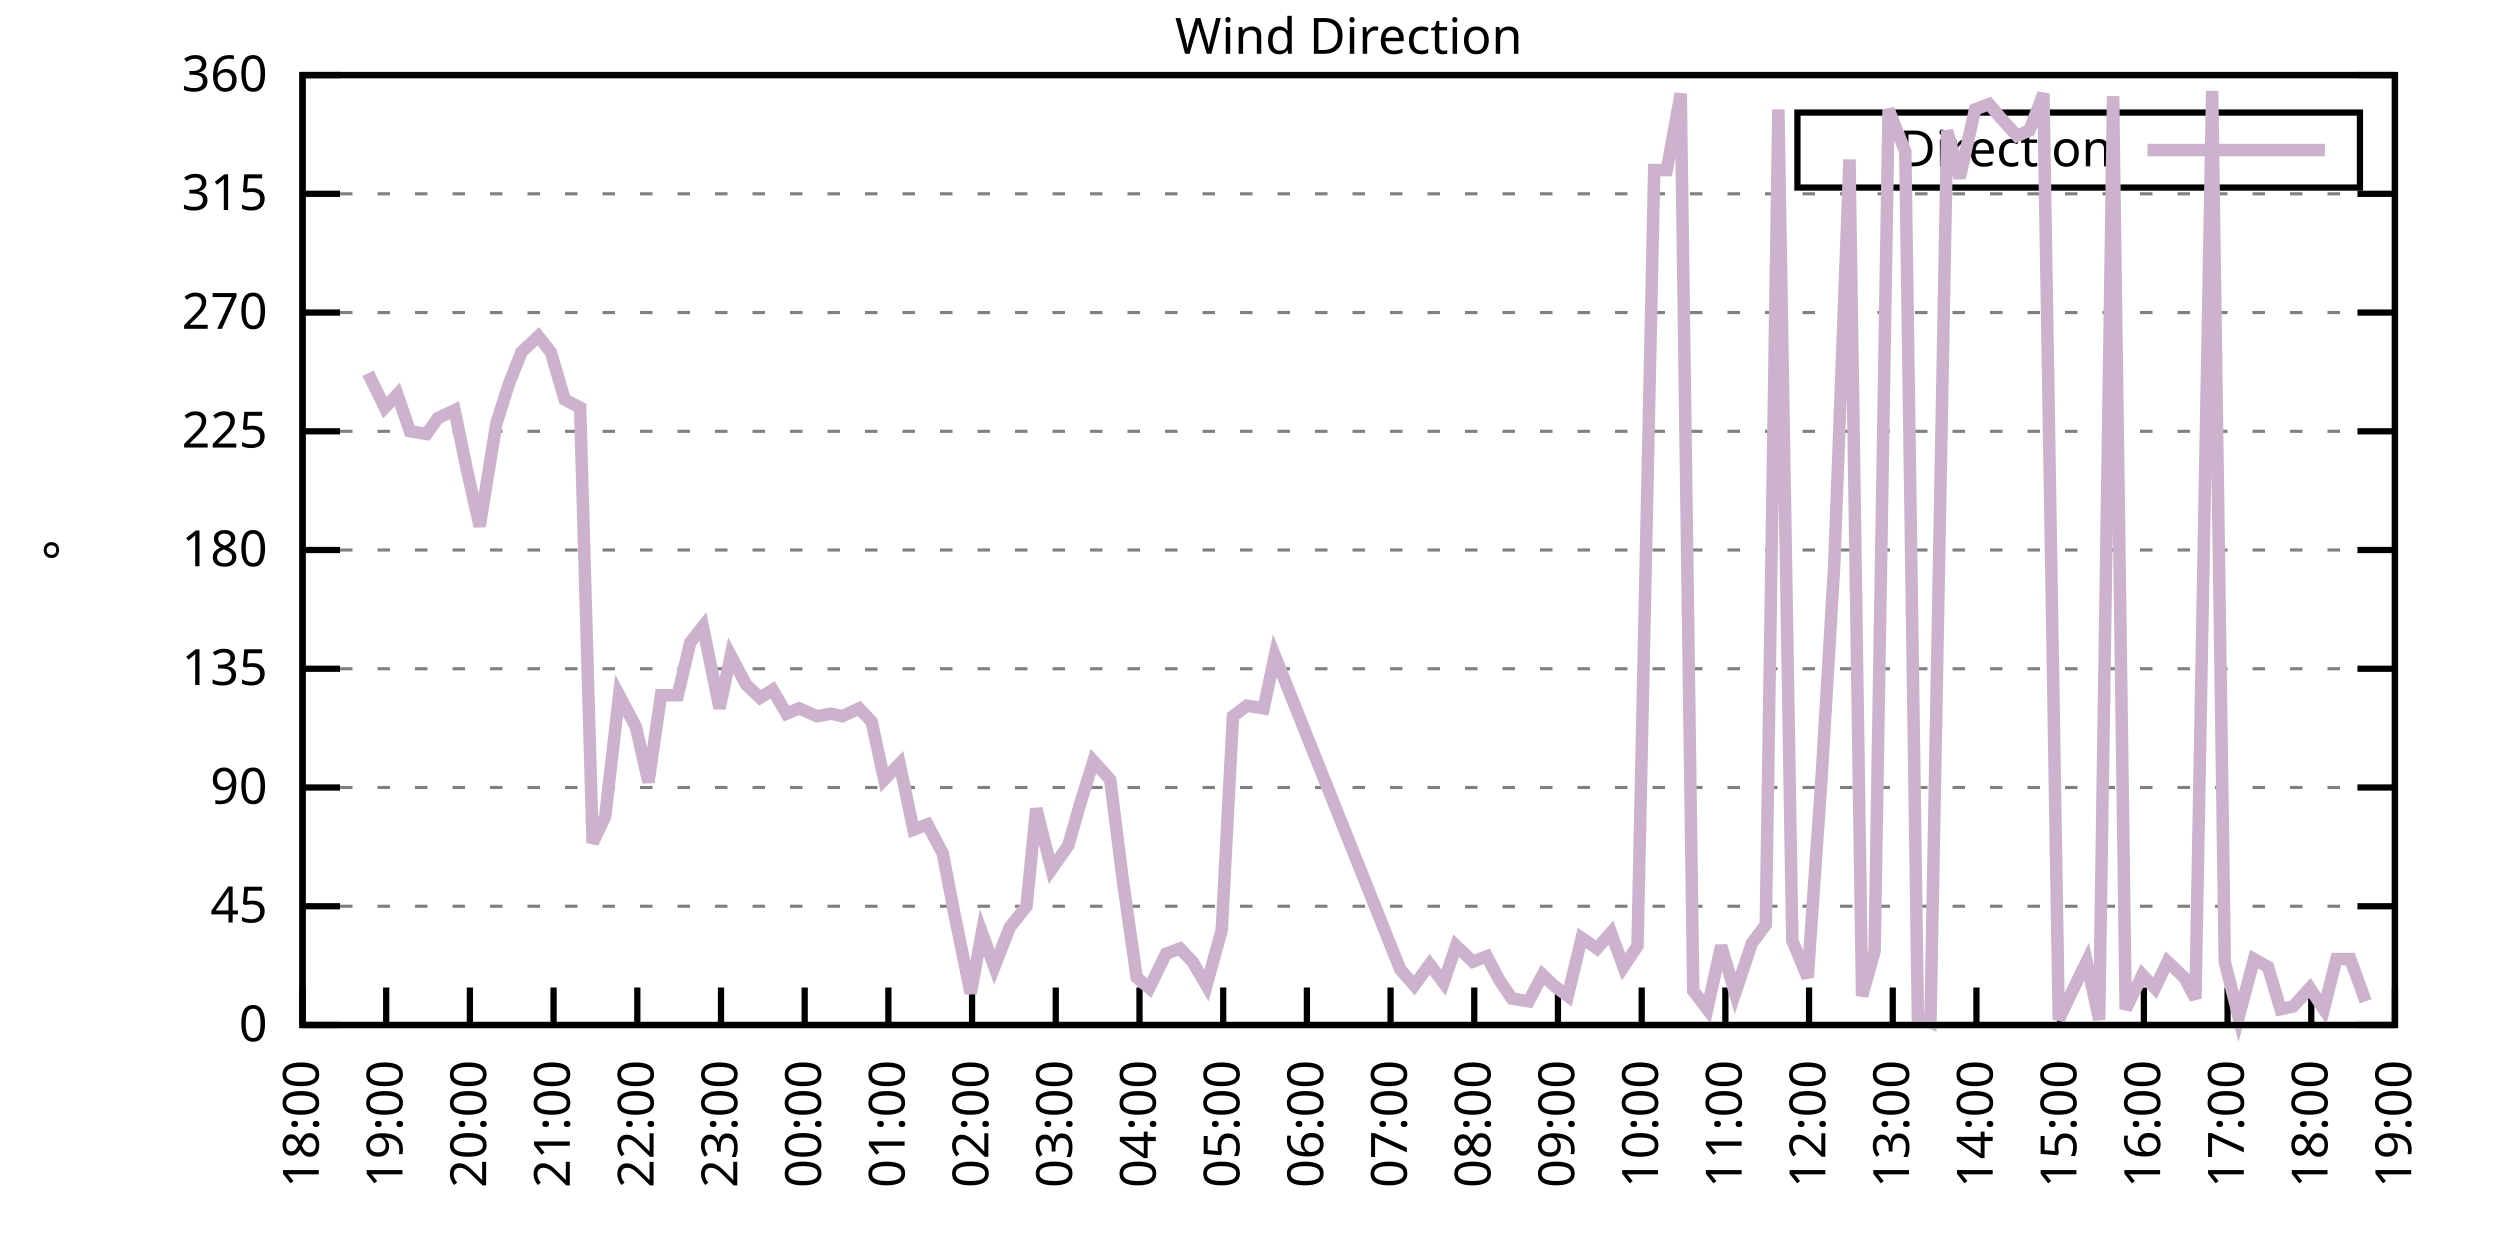
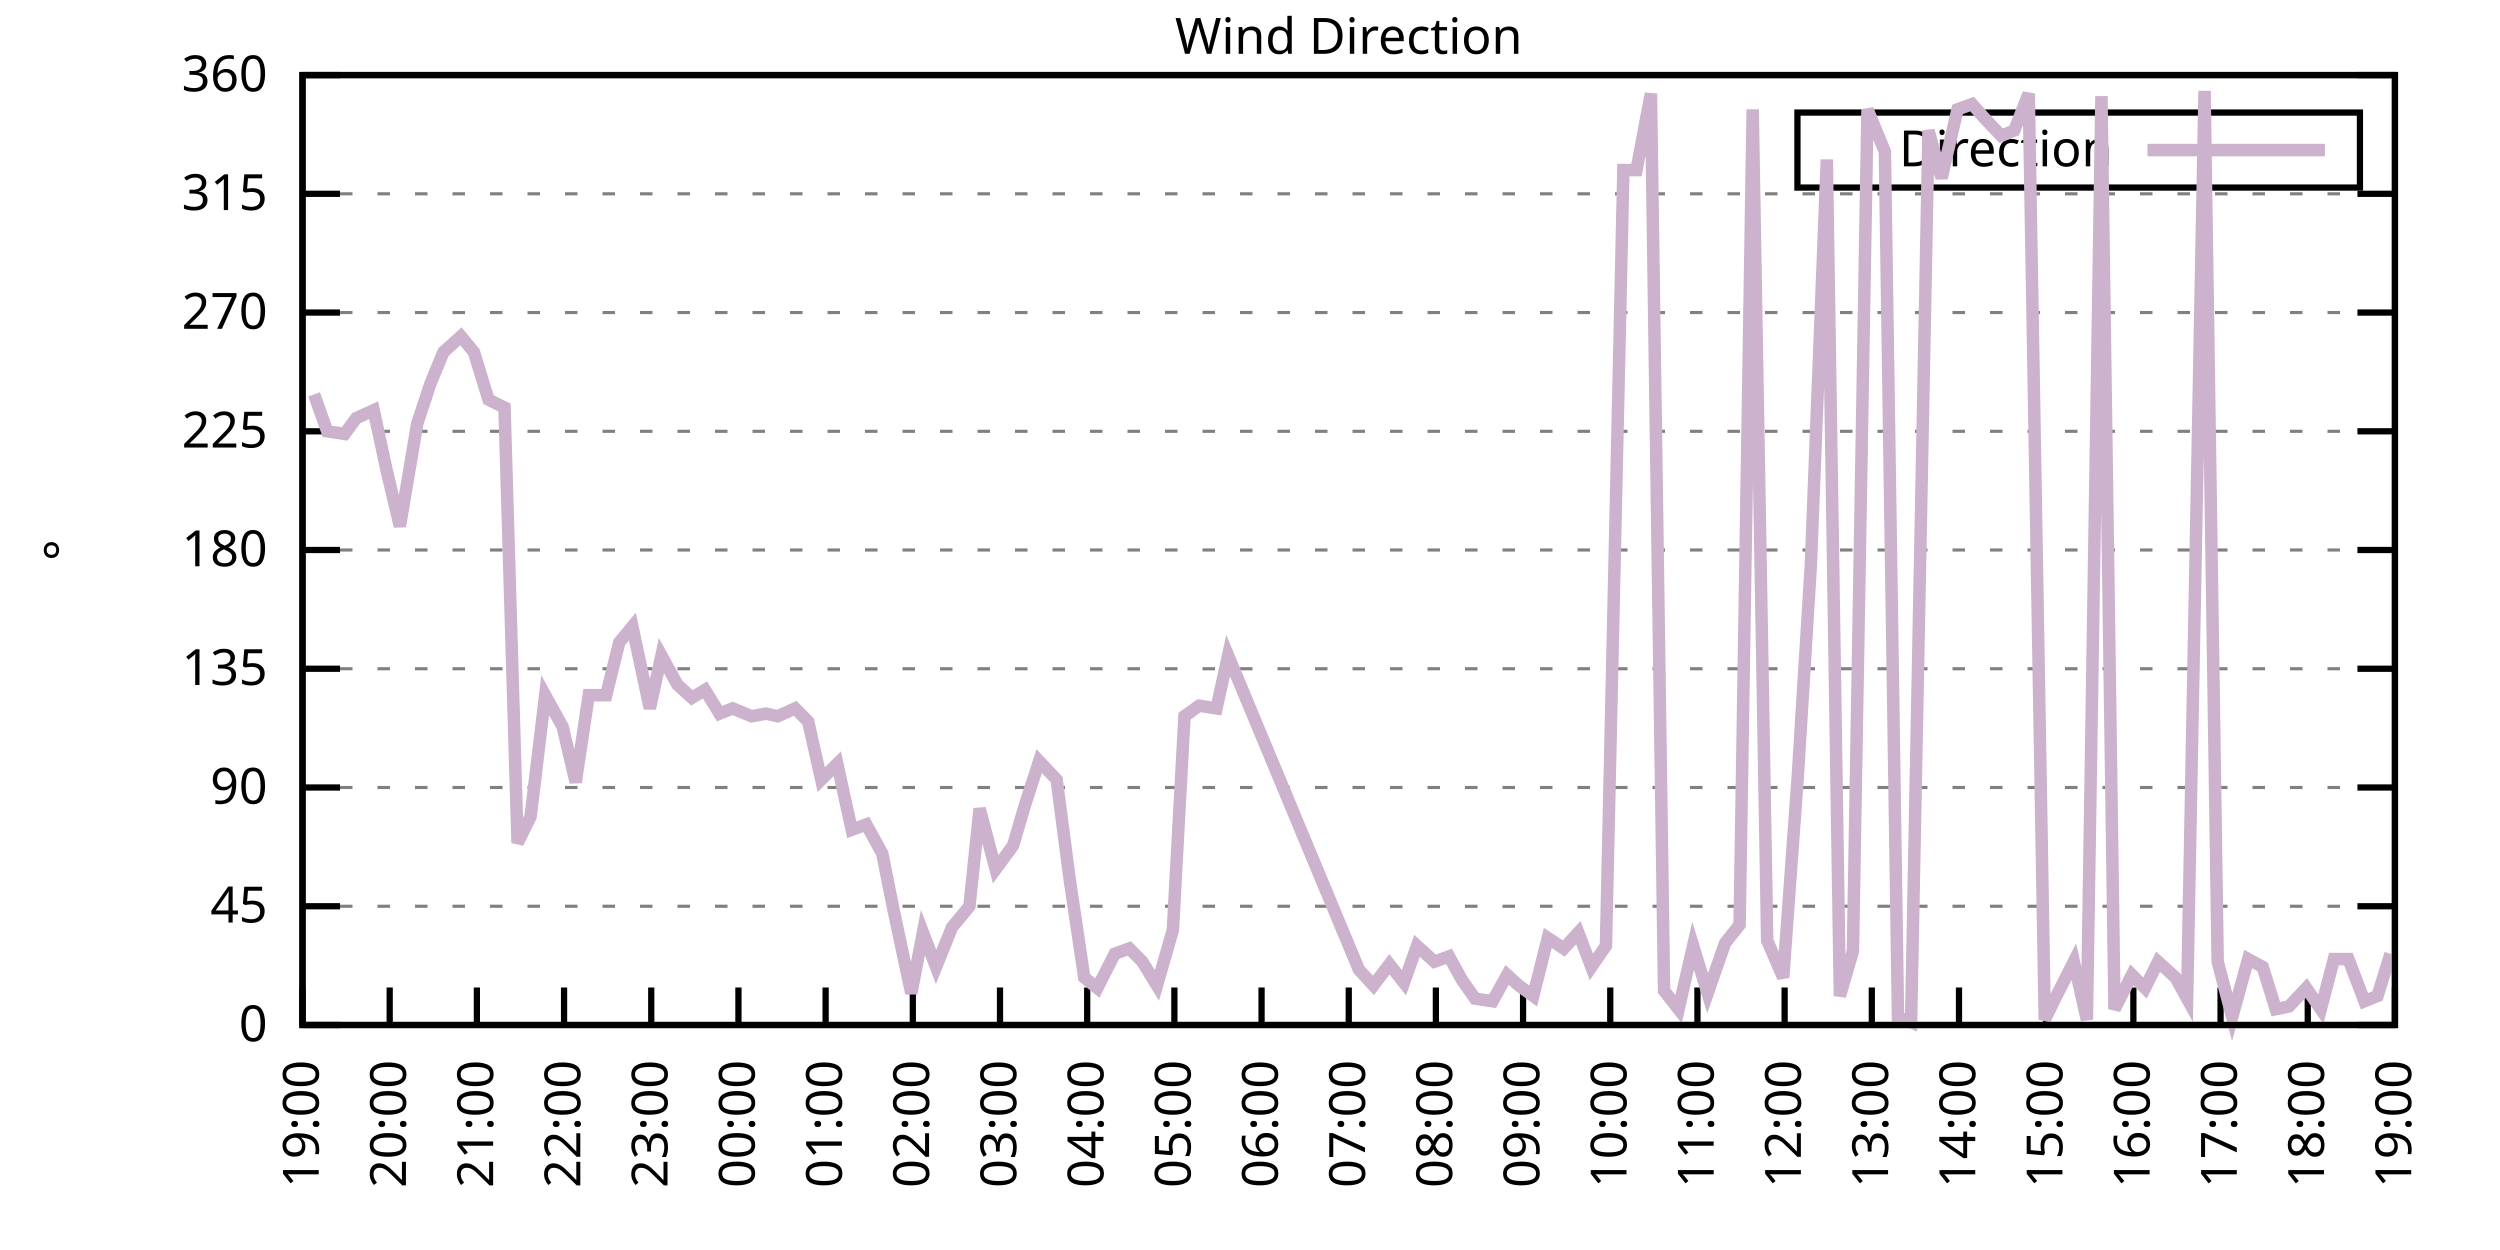
<svg xmlns="http://www.w3.org/2000/svg" xmlns:xlink="http://www.w3.org/1999/xlink" width="400" height="200" viewBox="0 0 400 200">
  <g id="gnuplot_canvas">
    <rect x="0" y="0" width="400" height="200" fill="none" />
    <defs>
      <circle id="gpDot" r="0.5" stroke-width="0.5" stroke="currentColor" />
      <path id="gpPt0" stroke-width="0.333" stroke="currentColor" d="M-1,0 h2 M0,-1 v2" />
      <path id="gpPt1" stroke-width="0.333" stroke="currentColor" d="M-1,-1 L1,1 M1,-1 L-1,1" />
      <path id="gpPt2" stroke-width="0.333" stroke="currentColor" d="M-1,0 L1,0 M0,-1 L0,1 M-1,-1 L1,1 M-1,1 L1,-1" />
      <rect id="gpPt3" stroke-width="0.333" stroke="currentColor" x="-1" y="-1" width="2" height="2" />
      <rect id="gpPt4" stroke-width="0.333" stroke="currentColor" fill="currentColor" x="-1" y="-1" width="2" height="2" />
      <circle id="gpPt5" stroke-width="0.333" stroke="currentColor" cx="0" cy="0" r="1" />
      <use xlink:href="#gpPt5" id="gpPt6" fill="currentColor" stroke="none" />
      <path id="gpPt7" stroke-width="0.333" stroke="currentColor" d="M0,-1.33 L-1.33,0.67 L1.33,0.67 z" />
      <use xlink:href="#gpPt7" id="gpPt8" fill="currentColor" stroke="none" />
      <use xlink:href="#gpPt7" id="gpPt9" stroke="currentColor" transform="rotate(180)" />
      <use xlink:href="#gpPt9" id="gpPt10" fill="currentColor" stroke="none" />
      <use xlink:href="#gpPt3" id="gpPt11" stroke="currentColor" transform="rotate(45)" />
      <use xlink:href="#gpPt11" id="gpPt12" fill="currentColor" stroke="none" />
      <path id="gpPt13" stroke-width="0.333" stroke="currentColor" d="M0,1.330 L1.265,0.411 L0.782,-1.067 L-0.782,-1.076 L-1.265,0.411 z" />
      <use xlink:href="#gpPt13" id="gpPt14" fill="currentColor" stroke="none" />
      <filter id="textbox" filterUnits="objectBoundingBox" x="0" y="0" height="1" width="1">
        <feFlood flood-color="white" flood-opacity="1" result="bgnd" />
        <feComposite in="SourceGraphic" in2="bgnd" operator="atop" />
      </filter>
      <filter id="greybox" filterUnits="objectBoundingBox" x="0" y="0" height="1" width="1">
        <feFlood flood-color="lightgrey" flood-opacity="1" result="grey" />
        <feComposite in="SourceGraphic" in2="grey" operator="atop" />
      </filter>
    </defs>
    <g fill="none" color="white" stroke="currentColor" stroke-width="1.00" stroke-linecap="butt" stroke-linejoin="miter">
</g>
    <g fill="none" color="black" stroke="currentColor" stroke-width="1.00" stroke-linecap="butt" stroke-linejoin="miter">
      <g stroke="none" shape-rendering="crispEdges">
        <polygon fill="rgb(255, 255, 255)" points="48.40,164.00 383.18,164.00 383.18,12.02 48.40,12.02 " />
      </g>
    </g>
    <g fill="none" color="black" stroke="currentColor" stroke-width="1.00" stroke-linecap="butt" stroke-linejoin="miter">
</g>
    <g fill="none" color="black" stroke="black" stroke-width="0.50" stroke-linecap="butt" stroke-linejoin="miter">
</g>
    <g fill="none" color="gray" stroke="currentColor" stroke-width="0.50" stroke-linecap="butt" stroke-linejoin="miter">
      <path stroke="gray" stroke-dasharray="2,4" class="gridline" d="M48.40,164.00 L383.19,164.00  " />
    </g>
    <g fill="none" color="gray" stroke="gray" stroke-width="1.00" stroke-linecap="butt" stroke-linejoin="miter">
</g>
    <g fill="none" color="black" stroke="currentColor" stroke-width="1.00" stroke-linecap="butt" stroke-linejoin="miter">
      <path stroke="black" d="M48.40,164.00 L54.40,164.00 M383.19,164.00 L377.19,164.00  " />
      <g transform="translate(42.80,166.60)" stroke="none" fill="black" font-family="Sans" font-size="8.00" text-anchor="end">
        <text>
          <tspan font-family="Sans"> 0</tspan>
        </text>
      </g>
    </g>
    <g fill="none" color="black" stroke="currentColor" stroke-width="1.00" stroke-linecap="butt" stroke-linejoin="miter">
</g>
    <g fill="none" color="black" stroke="black" stroke-width="0.50" stroke-linecap="butt" stroke-linejoin="miter">
</g>
    <g fill="none" color="gray" stroke="currentColor" stroke-width="0.50" stroke-linecap="butt" stroke-linejoin="miter">
      <path stroke="gray" stroke-dasharray="2,4" class="gridline" d="M48.40,145.00 L383.19,145.00  " />
    </g>
    <g fill="none" color="gray" stroke="gray" stroke-width="1.00" stroke-linecap="butt" stroke-linejoin="miter">
</g>
    <g fill="none" color="black" stroke="currentColor" stroke-width="1.00" stroke-linecap="butt" stroke-linejoin="miter">
      <path stroke="black" d="M48.40,145.00 L54.40,145.00 M383.19,145.00 L377.19,145.00  " />
      <g transform="translate(42.80,147.60)" stroke="none" fill="black" font-family="Sans" font-size="8.00" text-anchor="end">
        <text>
          <tspan font-family="Sans"> 45</tspan>
        </text>
      </g>
    </g>
    <g fill="none" color="black" stroke="currentColor" stroke-width="1.00" stroke-linecap="butt" stroke-linejoin="miter">
</g>
    <g fill="none" color="black" stroke="black" stroke-width="0.50" stroke-linecap="butt" stroke-linejoin="miter">
</g>
    <g fill="none" color="gray" stroke="currentColor" stroke-width="0.50" stroke-linecap="butt" stroke-linejoin="miter">
      <path stroke="gray" stroke-dasharray="2,4" class="gridline" d="M48.40,126.00 L383.19,126.00  " />
    </g>
    <g fill="none" color="gray" stroke="gray" stroke-width="1.00" stroke-linecap="butt" stroke-linejoin="miter">
</g>
    <g fill="none" color="black" stroke="currentColor" stroke-width="1.00" stroke-linecap="butt" stroke-linejoin="miter">
      <path stroke="black" d="M48.40,126.00 L54.40,126.00 M383.19,126.00 L377.19,126.00  " />
      <g transform="translate(42.80,128.60)" stroke="none" fill="black" font-family="Sans" font-size="8.00" text-anchor="end">
        <text>
          <tspan font-family="Sans"> 90</tspan>
        </text>
      </g>
    </g>
    <g fill="none" color="black" stroke="currentColor" stroke-width="1.00" stroke-linecap="butt" stroke-linejoin="miter">
</g>
    <g fill="none" color="black" stroke="black" stroke-width="0.50" stroke-linecap="butt" stroke-linejoin="miter">
</g>
    <g fill="none" color="gray" stroke="currentColor" stroke-width="0.50" stroke-linecap="butt" stroke-linejoin="miter">
      <path stroke="gray" stroke-dasharray="2,4" class="gridline" d="M48.40,107.00 L383.19,107.00  " />
    </g>
    <g fill="none" color="gray" stroke="gray" stroke-width="1.00" stroke-linecap="butt" stroke-linejoin="miter">
</g>
    <g fill="none" color="black" stroke="currentColor" stroke-width="1.00" stroke-linecap="butt" stroke-linejoin="miter">
      <path stroke="black" d="M48.40,107.00 L54.40,107.00 M383.19,107.00 L377.19,107.00  " />
      <g transform="translate(42.80,109.60)" stroke="none" fill="black" font-family="Sans" font-size="8.00" text-anchor="end">
        <text>
          <tspan font-family="Sans"> 135</tspan>
        </text>
      </g>
    </g>
    <g fill="none" color="black" stroke="currentColor" stroke-width="1.00" stroke-linecap="butt" stroke-linejoin="miter">
</g>
    <g fill="none" color="black" stroke="black" stroke-width="0.50" stroke-linecap="butt" stroke-linejoin="miter">
</g>
    <g fill="none" color="gray" stroke="currentColor" stroke-width="0.50" stroke-linecap="butt" stroke-linejoin="miter">
      <path stroke="gray" stroke-dasharray="2,4" class="gridline" d="M48.40,88.00 L383.19,88.00  " />
    </g>
    <g fill="none" color="gray" stroke="gray" stroke-width="1.00" stroke-linecap="butt" stroke-linejoin="miter">
</g>
    <g fill="none" color="black" stroke="currentColor" stroke-width="1.00" stroke-linecap="butt" stroke-linejoin="miter">
      <path stroke="black" d="M48.40,88.00 L54.40,88.00 M383.19,88.00 L377.19,88.00  " />
      <g transform="translate(42.80,90.60)" stroke="none" fill="black" font-family="Sans" font-size="8.00" text-anchor="end">
        <text>
          <tspan font-family="Sans"> 180</tspan>
        </text>
      </g>
    </g>
    <g fill="none" color="black" stroke="currentColor" stroke-width="1.00" stroke-linecap="butt" stroke-linejoin="miter">
</g>
    <g fill="none" color="black" stroke="black" stroke-width="0.50" stroke-linecap="butt" stroke-linejoin="miter">
</g>
    <g fill="none" color="gray" stroke="currentColor" stroke-width="0.50" stroke-linecap="butt" stroke-linejoin="miter">
      <path stroke="gray" stroke-dasharray="2,4" class="gridline" d="M48.40,69.01 L383.19,69.01  " />
    </g>
    <g fill="none" color="gray" stroke="gray" stroke-width="1.00" stroke-linecap="butt" stroke-linejoin="miter">
</g>
    <g fill="none" color="black" stroke="currentColor" stroke-width="1.00" stroke-linecap="butt" stroke-linejoin="miter">
      <path stroke="black" d="M48.40,69.01 L54.40,69.01 M383.19,69.01 L377.19,69.01  " />
      <g transform="translate(42.80,71.61)" stroke="none" fill="black" font-family="Sans" font-size="8.00" text-anchor="end">
        <text>
          <tspan font-family="Sans"> 225</tspan>
        </text>
      </g>
    </g>
    <g fill="none" color="black" stroke="currentColor" stroke-width="1.00" stroke-linecap="butt" stroke-linejoin="miter">
</g>
    <g fill="none" color="black" stroke="black" stroke-width="0.50" stroke-linecap="butt" stroke-linejoin="miter">
</g>
    <g fill="none" color="gray" stroke="currentColor" stroke-width="0.50" stroke-linecap="butt" stroke-linejoin="miter">
      <path stroke="gray" stroke-dasharray="2,4" class="gridline" d="M48.40,50.01 L383.19,50.01  " />
    </g>
    <g fill="none" color="gray" stroke="gray" stroke-width="1.00" stroke-linecap="butt" stroke-linejoin="miter">
</g>
    <g fill="none" color="black" stroke="currentColor" stroke-width="1.00" stroke-linecap="butt" stroke-linejoin="miter">
      <path stroke="black" d="M48.40,50.01 L54.40,50.01 M383.19,50.01 L377.19,50.01  " />
      <g transform="translate(42.80,52.61)" stroke="none" fill="black" font-family="Sans" font-size="8.00" text-anchor="end">
        <text>
          <tspan font-family="Sans"> 270</tspan>
        </text>
      </g>
    </g>
    <g fill="none" color="black" stroke="currentColor" stroke-width="1.00" stroke-linecap="butt" stroke-linejoin="miter">
</g>
    <g fill="none" color="black" stroke="black" stroke-width="0.50" stroke-linecap="butt" stroke-linejoin="miter">
</g>
    <g fill="none" color="gray" stroke="currentColor" stroke-width="0.50" stroke-linecap="butt" stroke-linejoin="miter">
      <path stroke="gray" stroke-dasharray="2,4" class="gridline" d="M48.40,31.01 L383.19,31.01  " />
    </g>
    <g fill="none" color="gray" stroke="gray" stroke-width="1.00" stroke-linecap="butt" stroke-linejoin="miter">
</g>
    <g fill="none" color="black" stroke="currentColor" stroke-width="1.00" stroke-linecap="butt" stroke-linejoin="miter">
      <path stroke="black" d="M48.40,31.01 L54.40,31.01 M383.19,31.01 L377.19,31.01  " />
      <g transform="translate(42.80,33.61)" stroke="none" fill="black" font-family="Sans" font-size="8.00" text-anchor="end">
        <text>
          <tspan font-family="Sans"> 315</tspan>
        </text>
      </g>
    </g>
    <g fill="none" color="black" stroke="currentColor" stroke-width="1.00" stroke-linecap="butt" stroke-linejoin="miter">
</g>
    <g fill="none" color="black" stroke="black" stroke-width="0.50" stroke-linecap="butt" stroke-linejoin="miter">
</g>
    <g fill="none" color="gray" stroke="currentColor" stroke-width="0.50" stroke-linecap="butt" stroke-linejoin="miter">
      <path stroke="gray" stroke-dasharray="2,4" class="gridline" d="M48.40,12.01 L383.19,12.01  " />
    </g>
    <g fill="none" color="gray" stroke="gray" stroke-width="1.00" stroke-linecap="butt" stroke-linejoin="miter">
</g>
    <g fill="none" color="black" stroke="currentColor" stroke-width="1.00" stroke-linecap="butt" stroke-linejoin="miter">
      <path stroke="black" d="M48.40,12.01 L54.40,12.01 M383.19,12.01 L377.19,12.01  " />
      <g transform="translate(42.80,14.61)" stroke="none" fill="black" font-family="Sans" font-size="8.00" text-anchor="end">
        <text>
          <tspan font-family="Sans"> 360</tspan>
        </text>
      </g>
    </g>
    <g fill="none" color="black" stroke="currentColor" stroke-width="1.00" stroke-linecap="butt" stroke-linejoin="miter">
      <path stroke="black" d="M48.40,164.00 L48.40,158.00  " />
      <g transform="translate(51.00,169.60) rotate(270.00)" stroke="none" fill="black" font-family="Sans" font-size="8.00" text-anchor="end">
        <text>
-           <tspan font-family="Sans">18:00</tspan>
-         </text>
-       </g>
-     </g>
-     <g fill="none" color="black" stroke="currentColor" stroke-width="1.00" stroke-linecap="butt" stroke-linejoin="miter">
-       <path stroke="black" d="M61.79,164.00 L61.79,158.00  " />
-       <g transform="translate(64.39,169.60) rotate(270.00)" stroke="none" fill="black" font-family="Sans" font-size="8.00" text-anchor="end">
-         <text>
          <tspan font-family="Sans">19:00</tspan>
        </text>
      </g>
    </g>
    <g fill="none" color="black" stroke="currentColor" stroke-width="1.00" stroke-linecap="butt" stroke-linejoin="miter">
-       <path stroke="black" d="M75.18,164.00 L75.18,158.00  " />
-       <g transform="translate(77.78,169.60) rotate(270.00)" stroke="none" fill="black" font-family="Sans" font-size="8.00" text-anchor="end">
+       <path stroke="black" d="M62.35,164.00 L62.35,158.00  " />
+       <g transform="translate(64.95,169.60) rotate(270.00)" stroke="none" fill="black" font-family="Sans" font-size="8.00" text-anchor="end">
        <text>
          <tspan font-family="Sans">20:00</tspan>
        </text>
      </g>
    </g>
    <g fill="none" color="black" stroke="currentColor" stroke-width="1.00" stroke-linecap="butt" stroke-linejoin="miter">
-       <path stroke="black" d="M88.57,164.00 L88.57,158.00  " />
-       <g transform="translate(91.17,169.60) rotate(270.00)" stroke="none" fill="black" font-family="Sans" font-size="8.00" text-anchor="end">
+       <path stroke="black" d="M76.30,164.00 L76.30,158.00  " />
+       <g transform="translate(78.90,169.60) rotate(270.00)" stroke="none" fill="black" font-family="Sans" font-size="8.00" text-anchor="end">
        <text>
          <tspan font-family="Sans">21:00</tspan>
        </text>
      </g>
    </g>
    <g fill="none" color="black" stroke="currentColor" stroke-width="1.00" stroke-linecap="butt" stroke-linejoin="miter">
-       <path stroke="black" d="M101.97,164.00 L101.97,158.00  " />
-       <g transform="translate(104.57,169.60) rotate(270.00)" stroke="none" fill="black" font-family="Sans" font-size="8.00" text-anchor="end">
+       <path stroke="black" d="M90.25,164.00 L90.25,158.00  " />
+       <g transform="translate(92.85,169.60) rotate(270.00)" stroke="none" fill="black" font-family="Sans" font-size="8.00" text-anchor="end">
        <text>
          <tspan font-family="Sans">22:00</tspan>
        </text>
      </g>
    </g>
    <g fill="none" color="black" stroke="currentColor" stroke-width="1.00" stroke-linecap="butt" stroke-linejoin="miter">
-       <path stroke="black" d="M115.36,164.00 L115.36,158.00  " />
-       <g transform="translate(117.96,169.60) rotate(270.00)" stroke="none" fill="black" font-family="Sans" font-size="8.00" text-anchor="end">
+       <path stroke="black" d="M104.20,164.00 L104.20,158.00  " />
+       <g transform="translate(106.80,169.60) rotate(270.00)" stroke="none" fill="black" font-family="Sans" font-size="8.00" text-anchor="end">
        <text>
          <tspan font-family="Sans">23:00</tspan>
        </text>
      </g>
    </g>
    <g fill="none" color="black" stroke="currentColor" stroke-width="1.00" stroke-linecap="butt" stroke-linejoin="miter">
-       <path stroke="black" d="M128.75,164.00 L128.75,158.00  " />
-       <g transform="translate(131.35,169.60) rotate(270.00)" stroke="none" fill="black" font-family="Sans" font-size="8.00" text-anchor="end">
+       <path stroke="black" d="M118.15,164.00 L118.15,158.00  " />
+       <g transform="translate(120.75,169.60) rotate(270.00)" stroke="none" fill="black" font-family="Sans" font-size="8.00" text-anchor="end">
        <text>
          <tspan font-family="Sans">00:00</tspan>
        </text>
      </g>
    </g>
    <g fill="none" color="black" stroke="currentColor" stroke-width="1.00" stroke-linecap="butt" stroke-linejoin="miter">
-       <path stroke="black" d="M142.14,164.00 L142.14,158.00  " />
-       <g transform="translate(144.74,169.60) rotate(270.00)" stroke="none" fill="black" font-family="Sans" font-size="8.00" text-anchor="end">
+       <path stroke="black" d="M132.10,164.00 L132.10,158.00  " />
+       <g transform="translate(134.70,169.60) rotate(270.00)" stroke="none" fill="black" font-family="Sans" font-size="8.00" text-anchor="end">
        <text>
          <tspan font-family="Sans">01:00</tspan>
        </text>
      </g>
    </g>
    <g fill="none" color="black" stroke="currentColor" stroke-width="1.00" stroke-linecap="butt" stroke-linejoin="miter">
-       <path stroke="black" d="M155.53,164.00 L155.53,158.00  " />
-       <g transform="translate(158.13,169.60) rotate(270.00)" stroke="none" fill="black" font-family="Sans" font-size="8.00" text-anchor="end">
+       <path stroke="black" d="M146.05,164.00 L146.05,158.00  " />
+       <g transform="translate(148.65,169.60) rotate(270.00)" stroke="none" fill="black" font-family="Sans" font-size="8.00" text-anchor="end">
        <text>
          <tspan font-family="Sans">02:00</tspan>
        </text>
      </g>
    </g>
    <g fill="none" color="black" stroke="currentColor" stroke-width="1.00" stroke-linecap="butt" stroke-linejoin="miter">
-       <path stroke="black" d="M168.92,164.00 L168.92,158.00  " />
-       <g transform="translate(171.52,169.60) rotate(270.00)" stroke="none" fill="black" font-family="Sans" font-size="8.00" text-anchor="end">
+       <path stroke="black" d="M160.00,164.00 L160.00,158.00  " />
+       <g transform="translate(162.60,169.60) rotate(270.00)" stroke="none" fill="black" font-family="Sans" font-size="8.00" text-anchor="end">
        <text>
          <tspan font-family="Sans">03:00</tspan>
        </text>
      </g>
    </g>
    <g fill="none" color="black" stroke="currentColor" stroke-width="1.00" stroke-linecap="butt" stroke-linejoin="miter">
-       <path stroke="black" d="M182.32,164.00 L182.32,158.00  " />
-       <g transform="translate(184.92,169.60) rotate(270.00)" stroke="none" fill="black" font-family="Sans" font-size="8.00" text-anchor="end">
+       <path stroke="black" d="M173.95,164.00 L173.95,158.00  " />
+       <g transform="translate(176.55,169.60) rotate(270.00)" stroke="none" fill="black" font-family="Sans" font-size="8.00" text-anchor="end">
        <text>
          <tspan font-family="Sans">04:00</tspan>
        </text>
      </g>
    </g>
    <g fill="none" color="black" stroke="currentColor" stroke-width="1.00" stroke-linecap="butt" stroke-linejoin="miter">
-       <path stroke="black" d="M195.71,164.00 L195.71,158.00  " />
-       <g transform="translate(198.31,169.60) rotate(270.00)" stroke="none" fill="black" font-family="Sans" font-size="8.00" text-anchor="end">
+       <path stroke="black" d="M187.90,164.00 L187.90,158.00  " />
+       <g transform="translate(190.50,169.60) rotate(270.00)" stroke="none" fill="black" font-family="Sans" font-size="8.00" text-anchor="end">
        <text>
          <tspan font-family="Sans">05:00</tspan>
        </text>
      </g>
    </g>
    <g fill="none" color="black" stroke="currentColor" stroke-width="1.00" stroke-linecap="butt" stroke-linejoin="miter">
-       <path stroke="black" d="M209.10,164.00 L209.10,158.00  " />
-       <g transform="translate(211.70,169.60) rotate(270.00)" stroke="none" fill="black" font-family="Sans" font-size="8.00" text-anchor="end">
+       <path stroke="black" d="M201.85,164.00 L201.85,158.00  " />
+       <g transform="translate(204.45,169.60) rotate(270.00)" stroke="none" fill="black" font-family="Sans" font-size="8.00" text-anchor="end">
        <text>
          <tspan font-family="Sans">06:00</tspan>
        </text>
      </g>
    </g>
    <g fill="none" color="black" stroke="currentColor" stroke-width="1.00" stroke-linecap="butt" stroke-linejoin="miter">
-       <path stroke="black" d="M222.49,164.00 L222.49,158.00  " />
-       <g transform="translate(225.09,169.60) rotate(270.00)" stroke="none" fill="black" font-family="Sans" font-size="8.00" text-anchor="end">
+       <path stroke="black" d="M215.80,164.00 L215.80,158.00  " />
+       <g transform="translate(218.40,169.60) rotate(270.00)" stroke="none" fill="black" font-family="Sans" font-size="8.00" text-anchor="end">
        <text>
          <tspan font-family="Sans">07:00</tspan>
        </text>
      </g>
    </g>
    <g fill="none" color="black" stroke="currentColor" stroke-width="1.00" stroke-linecap="butt" stroke-linejoin="miter">
-       <path stroke="black" d="M235.88,164.00 L235.88,158.00  " />
-       <g transform="translate(238.48,169.60) rotate(270.00)" stroke="none" fill="black" font-family="Sans" font-size="8.00" text-anchor="end">
+       <path stroke="black" d="M229.74,164.00 L229.74,158.00  " />
+       <g transform="translate(232.34,169.60) rotate(270.00)" stroke="none" fill="black" font-family="Sans" font-size="8.00" text-anchor="end">
        <text>
          <tspan font-family="Sans">08:00</tspan>
        </text>
      </g>
    </g>
    <g fill="none" color="black" stroke="currentColor" stroke-width="1.00" stroke-linecap="butt" stroke-linejoin="miter">
-       <path stroke="black" d="M249.27,164.00 L249.27,158.00  " />
-       <g transform="translate(251.87,169.60) rotate(270.00)" stroke="none" fill="black" font-family="Sans" font-size="8.00" text-anchor="end">
+       <path stroke="black" d="M243.69,164.00 L243.69,158.00  " />
+       <g transform="translate(246.29,169.60) rotate(270.00)" stroke="none" fill="black" font-family="Sans" font-size="8.00" text-anchor="end">
        <text>
          <tspan font-family="Sans">09:00</tspan>
        </text>
      </g>
    </g>
    <g fill="none" color="black" stroke="currentColor" stroke-width="1.00" stroke-linecap="butt" stroke-linejoin="miter">
-       <path stroke="black" d="M262.67,164.00 L262.67,158.00  " />
-       <g transform="translate(265.27,169.60) rotate(270.00)" stroke="none" fill="black" font-family="Sans" font-size="8.00" text-anchor="end">
+       <path stroke="black" d="M257.64,164.00 L257.64,158.00  " />
+       <g transform="translate(260.24,169.60) rotate(270.00)" stroke="none" fill="black" font-family="Sans" font-size="8.00" text-anchor="end">
        <text>
          <tspan font-family="Sans">10:00</tspan>
        </text>
      </g>
    </g>
    <g fill="none" color="black" stroke="currentColor" stroke-width="1.00" stroke-linecap="butt" stroke-linejoin="miter">
-       <path stroke="black" d="M276.06,164.00 L276.06,158.00  " />
-       <g transform="translate(278.66,169.60) rotate(270.00)" stroke="none" fill="black" font-family="Sans" font-size="8.00" text-anchor="end">
+       <path stroke="black" d="M271.59,164.00 L271.59,158.00  " />
+       <g transform="translate(274.19,169.60) rotate(270.00)" stroke="none" fill="black" font-family="Sans" font-size="8.00" text-anchor="end">
        <text>
          <tspan font-family="Sans">11:00</tspan>
        </text>
      </g>
    </g>
    <g fill="none" color="black" stroke="currentColor" stroke-width="1.00" stroke-linecap="butt" stroke-linejoin="miter">
-       <path stroke="black" d="M289.45,164.00 L289.45,158.00  " />
-       <g transform="translate(292.05,169.60) rotate(270.00)" stroke="none" fill="black" font-family="Sans" font-size="8.00" text-anchor="end">
+       <path stroke="black" d="M285.54,164.00 L285.54,158.00  " />
+       <g transform="translate(288.14,169.60) rotate(270.00)" stroke="none" fill="black" font-family="Sans" font-size="8.00" text-anchor="end">
        <text>
          <tspan font-family="Sans">12:00</tspan>
        </text>
      </g>
    </g>
    <g fill="none" color="black" stroke="currentColor" stroke-width="1.00" stroke-linecap="butt" stroke-linejoin="miter">
-       <path stroke="black" d="M302.84,164.00 L302.84,158.00  " />
-       <g transform="translate(305.44,169.60) rotate(270.00)" stroke="none" fill="black" font-family="Sans" font-size="8.00" text-anchor="end">
+       <path stroke="black" d="M299.49,164.00 L299.49,158.00  " />
+       <g transform="translate(302.09,169.60) rotate(270.00)" stroke="none" fill="black" font-family="Sans" font-size="8.00" text-anchor="end">
        <text>
          <tspan font-family="Sans">13:00</tspan>
        </text>
      </g>
    </g>
    <g fill="none" color="black" stroke="currentColor" stroke-width="1.00" stroke-linecap="butt" stroke-linejoin="miter">
-       <path stroke="black" d="M316.23,164.00 L316.23,158.00  " />
-       <g transform="translate(318.83,169.60) rotate(270.00)" stroke="none" fill="black" font-family="Sans" font-size="8.00" text-anchor="end">
+       <path stroke="black" d="M313.44,164.00 L313.44,158.00  " />
+       <g transform="translate(316.04,169.60) rotate(270.00)" stroke="none" fill="black" font-family="Sans" font-size="8.00" text-anchor="end">
        <text>
          <tspan font-family="Sans">14:00</tspan>
        </text>
      </g>
    </g>
    <g fill="none" color="black" stroke="currentColor" stroke-width="1.00" stroke-linecap="butt" stroke-linejoin="miter">
-       <path stroke="black" d="M329.62,164.00 L329.62,158.00  " />
-       <g transform="translate(332.22,169.60) rotate(270.00)" stroke="none" fill="black" font-family="Sans" font-size="8.00" text-anchor="end">
+       <path stroke="black" d="M327.39,164.00 L327.39,158.00  " />
+       <g transform="translate(329.99,169.60) rotate(270.00)" stroke="none" fill="black" font-family="Sans" font-size="8.00" text-anchor="end">
        <text>
          <tspan font-family="Sans">15:00</tspan>
        </text>
      </g>
    </g>
    <g fill="none" color="black" stroke="currentColor" stroke-width="1.00" stroke-linecap="butt" stroke-linejoin="miter">
-       <path stroke="black" d="M343.02,164.00 L343.02,158.00  " />
-       <g transform="translate(345.62,169.60) rotate(270.00)" stroke="none" fill="black" font-family="Sans" font-size="8.00" text-anchor="end">
+       <path stroke="black" d="M341.34,164.00 L341.34,158.00  " />
+       <g transform="translate(343.94,169.60) rotate(270.00)" stroke="none" fill="black" font-family="Sans" font-size="8.00" text-anchor="end">
        <text>
          <tspan font-family="Sans">16:00</tspan>
        </text>
      </g>
    </g>
    <g fill="none" color="black" stroke="currentColor" stroke-width="1.00" stroke-linecap="butt" stroke-linejoin="miter">
-       <path stroke="black" d="M356.41,164.00 L356.41,158.00  " />
-       <g transform="translate(359.01,169.60) rotate(270.00)" stroke="none" fill="black" font-family="Sans" font-size="8.00" text-anchor="end">
+       <path stroke="black" d="M355.29,164.00 L355.29,158.00  " />
+       <g transform="translate(357.89,169.60) rotate(270.00)" stroke="none" fill="black" font-family="Sans" font-size="8.00" text-anchor="end">
        <text>
          <tspan font-family="Sans">17:00</tspan>
        </text>
      </g>
    </g>
    <g fill="none" color="black" stroke="currentColor" stroke-width="1.00" stroke-linecap="butt" stroke-linejoin="miter">
-       <path stroke="black" d="M369.80,164.00 L369.80,158.00  " />
-       <g transform="translate(372.40,169.60) rotate(270.00)" stroke="none" fill="black" font-family="Sans" font-size="8.00" text-anchor="end">
+       <path stroke="black" d="M369.24,164.00 L369.24,158.00  " />
+       <g transform="translate(371.84,169.60) rotate(270.00)" stroke="none" fill="black" font-family="Sans" font-size="8.00" text-anchor="end">
        <text>
          <tspan font-family="Sans">18:00</tspan>
        </text>
      </g>
    </g>
    <g fill="none" color="black" stroke="currentColor" stroke-width="1.00" stroke-linecap="butt" stroke-linejoin="miter">
      <path stroke="black" d="M383.19,164.00 L383.19,158.00  " />
      <g transform="translate(385.79,169.60) rotate(270.00)" stroke="none" fill="black" font-family="Sans" font-size="8.00" text-anchor="end">
        <text>
          <tspan font-family="Sans">19:00</tspan>
        </text>
      </g>
    </g>
    <g fill="none" color="black" stroke="currentColor" stroke-width="1.00" stroke-linecap="butt" stroke-linejoin="miter">
</g>
    <g fill="none" color="black" stroke="currentColor" stroke-width="1.00" stroke-linecap="butt" stroke-linejoin="miter">
      <path stroke="black" d="M48.40,12.01 L48.40,164.00 L383.19,164.00 L383.19,12.01 L48.40,12.01 Z  " />
    </g>
    <g fill="none" color="black" stroke="currentColor" stroke-width="1.00" stroke-linecap="butt" stroke-linejoin="miter">
</g>
    <g fill="none" color="black" stroke="currentColor" stroke-width="1.00" stroke-linecap="butt" stroke-linejoin="miter">
      <path stroke="black" d="M287.59,30.01 L287.59,18.01 L377.59,18.01 L377.59,30.01 L287.59,30.01 Z  " />
    </g>
    <g id="Wind_direction_plot_1">
      <g fill="none" color="white" stroke="black" stroke-width="2.00" stroke-linecap="butt" stroke-linejoin="miter">
</g>
      <g fill="none" color="black" stroke="currentColor" stroke-width="2.00" stroke-linecap="butt" stroke-linejoin="miter">
        <g transform="translate(337.99,26.61)" stroke="none" fill="black" font-family="Sans" font-size="8.00" text-anchor="end">
          <text>
            <tspan font-family="Sans">Direction</tspan>
          </text>
        </g>
      </g>
      <g fill="none" color="black" stroke="currentColor" stroke-width="2.00" stroke-linecap="butt" stroke-linejoin="miter">
-         <path stroke="rgb(204, 178, 204)" d="M343.59,24.01 L371.99,24.01 M58.89,59.72 L61.57,65.21 L63.58,63.10 L65.59,69.01 L68.26,69.43 L70.05,66.90   L72.73,65.63 L74.74,75.34 L76.75,84.21 L79.42,67.74 L81.43,61.41 L83.44,56.34 L86.12,53.81 L88.13,56.34   L90.36,63.94 L92.82,65.21 L94.82,134.87 L96.83,130.65 L99.06,111.23 L101.74,116.29 L103.75,125.16 L105.76,111.23   L108.44,111.23 L110.45,102.78 L112.46,100.25 L115.13,113.34 L116.92,104.89 L119.38,109.54 L121.61,111.65 L123.62,110.38   L125.85,114.18 L127.86,113.34 L130.76,114.60 L132.99,114.18 L134.78,114.60 L137.45,113.34 L139.46,115.45 L141.47,124.74   L143.93,122.20 L146.16,132.76 L148.39,131.91 L150.85,136.56 L152.63,145.85 L155.31,158.93 L157.10,149.22 L159.10,154.71   L161.56,148.38 L164.24,145.00 L165.80,129.38 L168.25,139.09 L170.93,135.29 L172.72,128.96 L174.95,121.78 L177.63,124.74   L179.64,140.78 L181.87,156.40 L183.88,158.09 L186.56,152.60 L188.79,151.76 L190.80,153.87 L193.03,157.67 L195.48,148.80   L197.27,114.60 L199.50,112.91 L202.18,113.34 L203.97,104.89 L224.05,155.13 L226.29,157.67 L228.74,154.29 L230.97,157.24   L232.98,151.33 L235.66,153.87 L237.89,153.02 L239.90,156.82 L241.91,159.78 L244.59,160.20 L246.82,155.98 L248.60,157.67   L250.84,159.36 L253.07,150.07 L255.52,151.76 L257.76,149.22 L259.76,154.71 L262.00,151.33 L264.67,27.21 L266.68,27.21   L268.92,14.97 L270.92,158.51 L273.16,161.47 L275.39,151.33 L277.62,158.93 L280.30,150.91 L282.53,147.96 L284.54,17.50   L286.77,150.49 L289.23,156.40 L291.46,124.31 L293.47,90.54 L295.92,25.52 L297.93,159.36 L299.94,152.18 L302.17,17.50   L304.85,24.25 L306.86,162.73 L308.87,163.58 L311.54,20.88 L313.55,28.48 L316.01,17.50 L318.24,16.65 L320.03,18.77   L322.70,21.72 L324.71,20.88 L326.95,14.97 L329.40,163.16 L331.19,159.36 L333.86,153.87 L335.87,163.16 L338.10,15.39   L340.11,161.47 L342.79,155.98 L344.80,158.09 L346.81,153.87 L349.49,156.40 L351.27,159.78 L353.95,14.54 L355.96,153.87   L358.19,162.73 L360.65,153.45 L362.88,154.71 L364.89,161.47 L366.90,161.04 L369.58,158.09 L371.81,161.47 L373.82,153.45   L376.05,153.45 L378.50,160.20  " />
+         <path stroke="rgb(204, 178, 204)" d="M343.59,24.01 L371.99,24.01 M50.26,63.10 L52.35,69.01 L55.14,69.43 L57.00,66.90 L59.79,65.63 L61.88,75.34   L63.98,84.21 L66.77,67.74 L68.86,61.41 L70.95,56.34 L73.74,53.81 L75.83,56.34 L78.16,63.94 L80.72,65.21   L82.81,134.87 L84.90,130.65 L87.23,111.23 L90.02,116.29 L92.11,125.16 L94.20,111.23 L96.99,111.23 L99.08,102.78   L101.18,100.25 L103.97,113.34 L105.83,104.89 L108.38,109.54 L110.71,111.65 L112.80,110.38 L115.13,114.18 L117.22,113.34   L120.24,114.60 L122.57,114.18 L124.43,114.60 L127.22,113.34 L129.31,115.45 L131.40,124.74 L133.96,122.20 L136.28,132.76   L138.61,131.91 L141.16,136.56 L143.02,145.85 L145.81,158.93 L147.67,149.22 L149.77,154.71 L152.32,148.38 L155.11,145.00   L156.74,129.38 L159.30,139.09 L162.09,135.29 L163.95,128.96 L166.27,121.78 L169.06,124.74 L171.16,140.78 L173.48,156.40   L175.57,158.09 L178.36,152.60 L180.69,151.76 L182.78,153.87 L185.11,157.67 L187.66,148.80 L189.52,114.60 L191.85,112.91   L194.64,113.34 L196.50,104.89 L217.42,155.13 L219.75,157.67 L222.30,154.29 L224.63,157.24 L226.72,151.33 L229.51,153.87   L231.84,153.02 L233.93,156.82 L236.02,159.78 L238.81,160.20 L241.14,155.98 L243.00,157.67 L245.32,159.36 L247.65,150.07   L250.20,151.76 L252.53,149.22 L254.62,154.71 L256.95,151.33 L259.74,27.21 L261.83,27.21 L264.15,14.97 L266.25,158.51   L268.57,161.47 L270.90,151.33 L273.22,158.93 L276.01,150.91 L278.34,147.96 L280.43,17.50 L282.75,150.49 L285.31,156.40   L287.64,124.31 L289.73,90.54 L292.29,25.52 L294.38,159.36 L296.47,152.18 L298.80,17.50 L301.58,24.25 L303.68,162.73   L305.77,163.58 L308.56,20.88 L310.65,28.48 L313.21,17.50 L315.53,16.65 L317.39,18.77 L320.18,21.72 L322.28,20.88   L324.60,14.97 L327.16,163.16 L329.02,159.36 L331.81,153.87 L333.90,163.16 L336.23,15.39 L338.32,161.47 L341.11,155.98   L343.20,158.09 L345.29,153.87 L348.08,156.40 L349.94,159.78 L352.73,14.54 L354.83,153.87 L357.15,162.73 L359.71,153.45   L362.03,154.71 L364.13,161.47 L366.22,161.04 L369.01,158.09 L371.33,161.47 L373.43,153.45 L375.75,153.45 L378.31,160.20   L380.40,159.36 L382.49,152.60  " />
      </g>
    </g>
    <g fill="none" color="black" stroke="currentColor" stroke-width="2.00" stroke-linecap="butt" stroke-linejoin="miter">
</g>
    <g fill="none" color="black" stroke="black" stroke-width="1.00" stroke-linecap="butt" stroke-linejoin="miter">
</g>
    <g fill="none" color="black" stroke="currentColor" stroke-width="1.00" stroke-linecap="butt" stroke-linejoin="miter">
      <path stroke="black" d="M48.40,12.01 L48.40,164.00 L383.19,164.00 L383.19,12.01 L48.40,12.01 Z  " />
      <g transform="translate(12.80,88.01) rotate(270.00)" stroke="none" fill="black" font-family="Sans" font-size="8.00" text-anchor="middle">
        <text>
          <tspan font-family="Sans">°</tspan>
        </text>
      </g>
    </g>
    <g fill="none" color="black" stroke="currentColor" stroke-width="1.00" stroke-linecap="butt" stroke-linejoin="miter">
</g>
    <g fill="none" color="black" stroke="currentColor" stroke-width="1.00" stroke-linecap="butt" stroke-linejoin="miter">
      <g transform="translate(215.79,8.61)" stroke="none" fill="black" font-family="Sans" font-size="8.00" text-anchor="middle">
        <text>
          <tspan font-family="Sans">Wind Direction</tspan>
        </text>
      </g>
    </g>
    <g fill="none" color="black" stroke="currentColor" stroke-width="1.00" stroke-linecap="butt" stroke-linejoin="miter">
</g>
  </g>
</svg>
